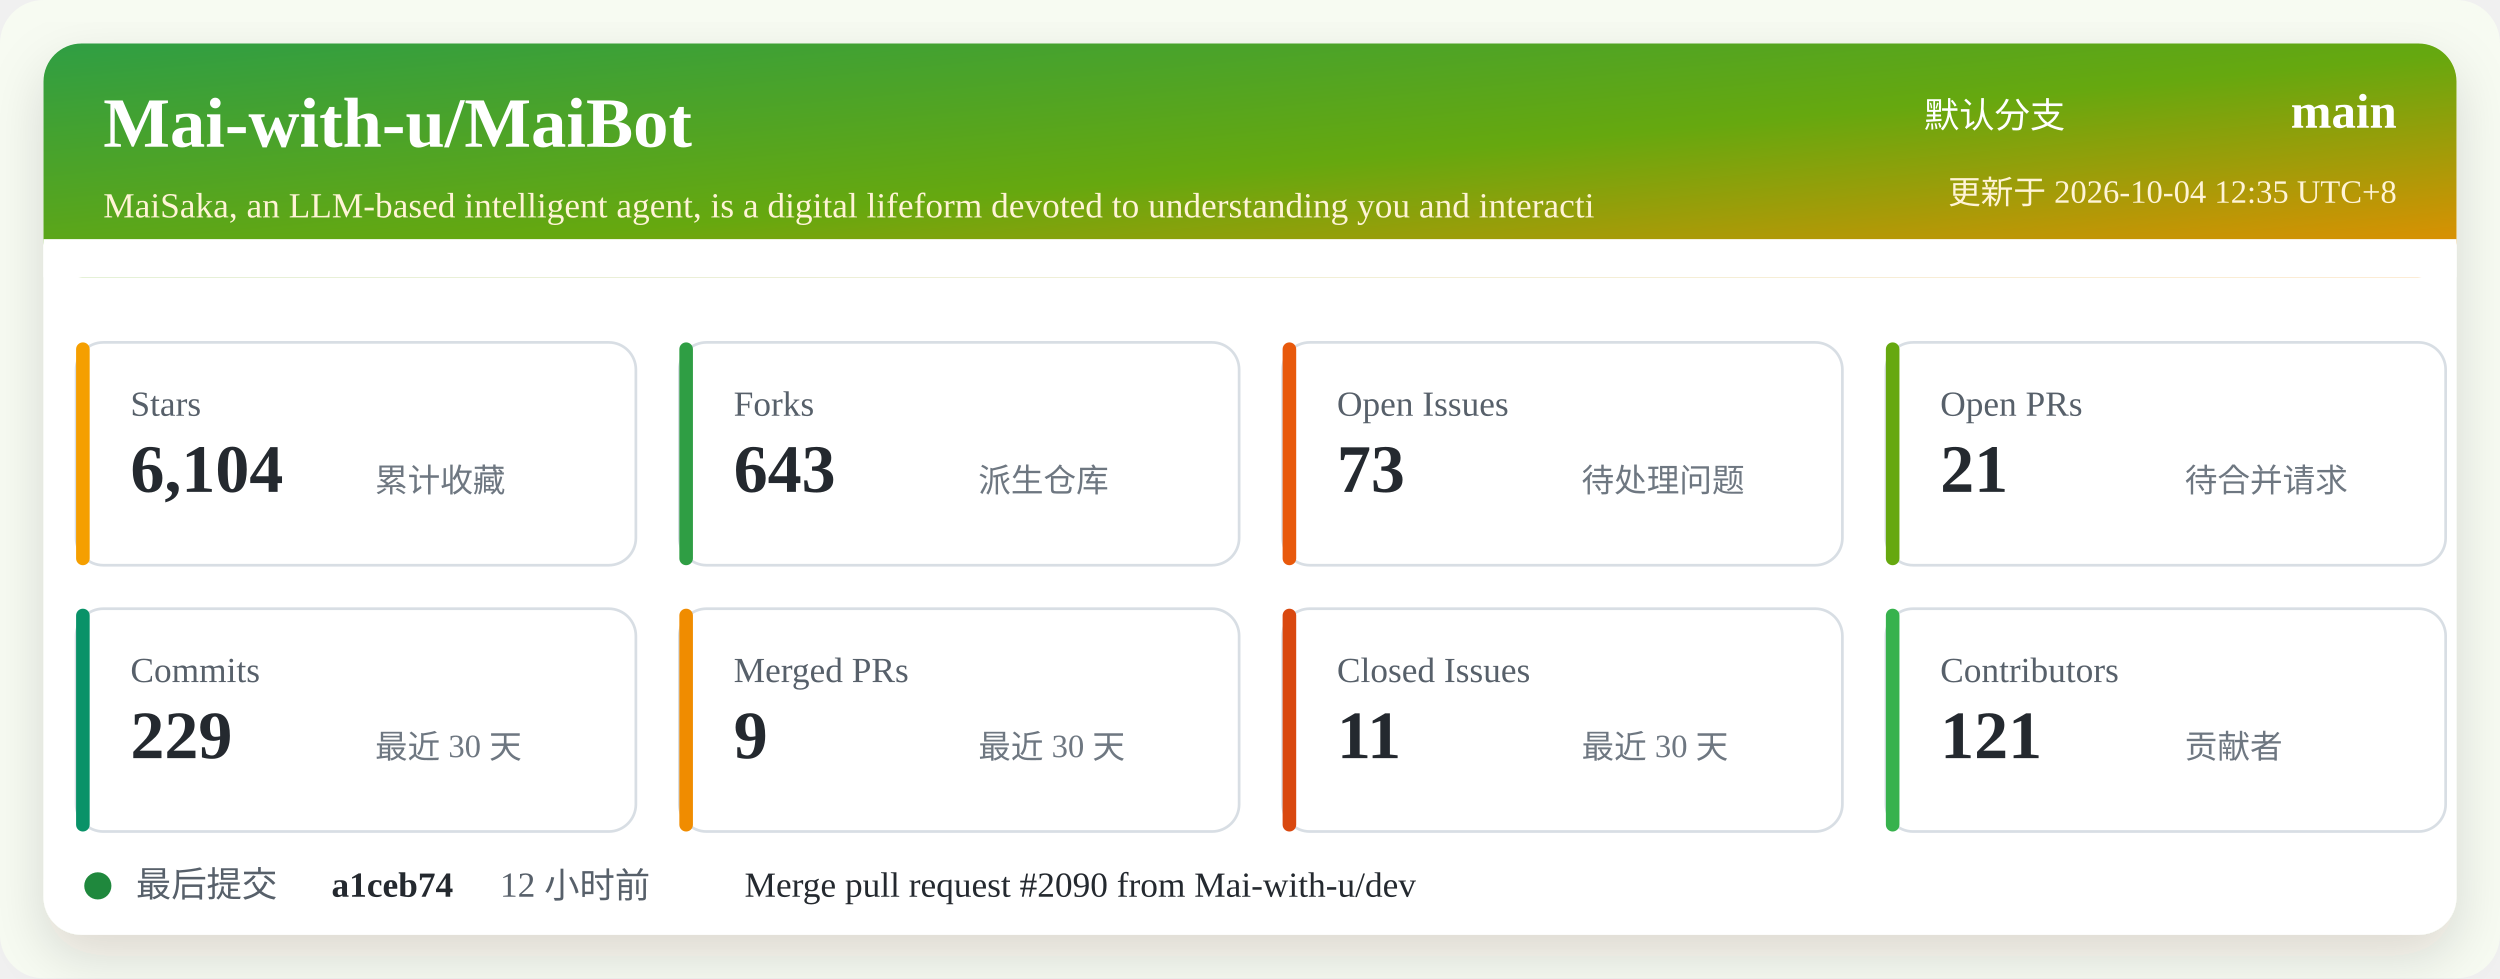
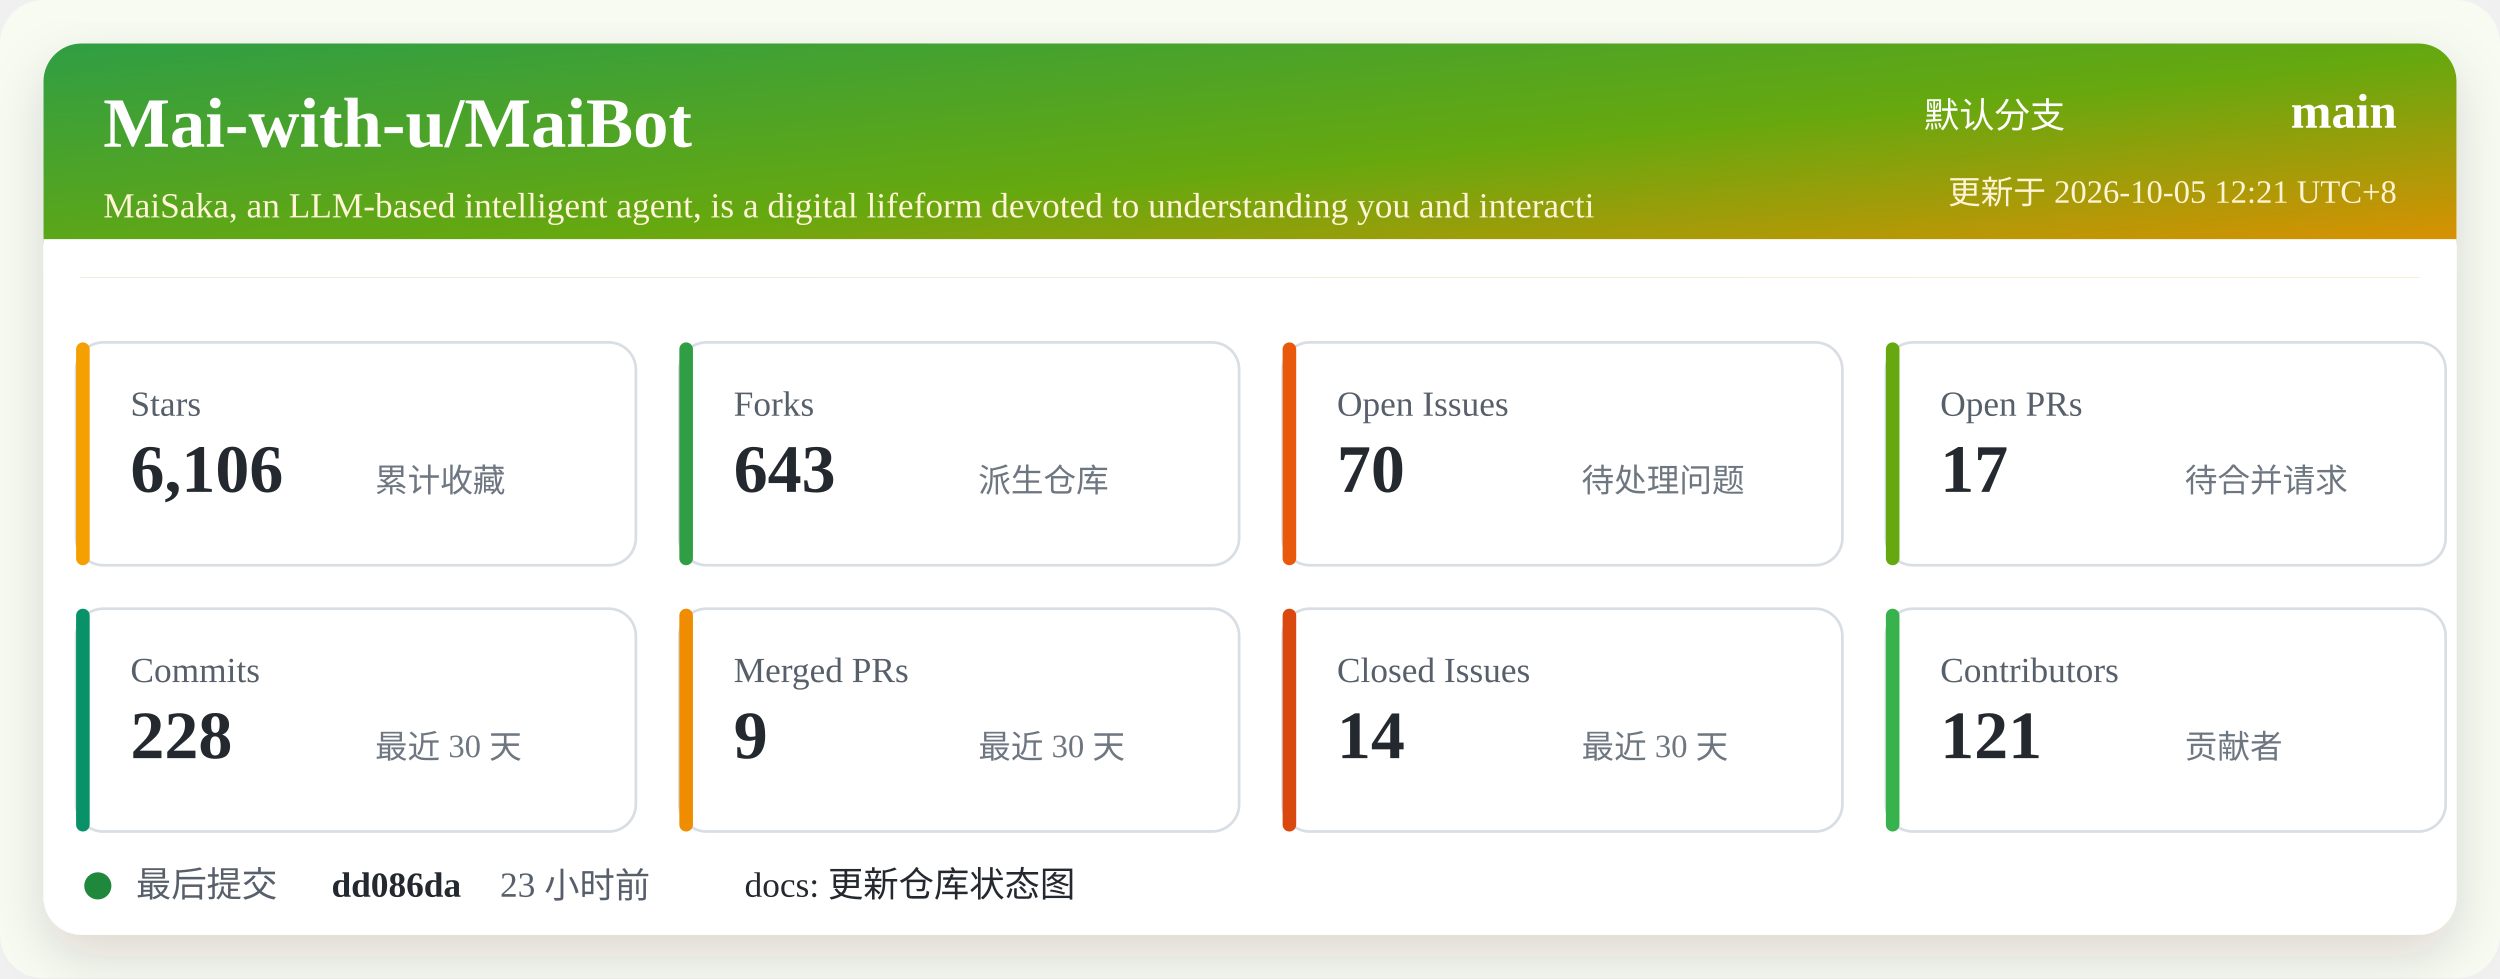
<svg xmlns="http://www.w3.org/2000/svg" width="920" height="360" viewBox="0 0 920 360" role="img" aria-labelledby="title desc">
  <defs>
    <linearGradient id="header" x1="0" x2="1" y1="0" y2="1">
      <stop offset="0%" stop-color="#2f9e44" />
      <stop offset="52%" stop-color="#66a80f" />
      <stop offset="100%" stop-color="#f08c00" />
    </linearGradient>
    <filter id="shadow" x="-5%" y="-5%" width="110%" height="110%">
      <feDropShadow dx="0" dy="8" stdDeviation="10" flood-color="#2b2318" flood-opacity="0.14" />
    </filter>
  </defs>
  <rect width="920" height="360" rx="16" fill="#f7fbf2" />
  <rect x="16" y="16" width="888" height="328" rx="14" fill="#ffffff" filter="url(#shadow)" />
  <rect x="16" y="16" width="888" height="86" rx="14" fill="url(#header)" />
  <path d="M16 88 H904 V102 H16 Z" fill="#ffffff" />
  <text x="38" y="54" fill="#ffffff" font-size="26" font-weight="700">Mai-with-u/MaiBot</text>
  <text x="38" y="80" fill="#fff4d6" font-size="13">MaiSaka, an LLM-based intelligent agent, is a digital lifeform devoted to understanding you and interacti</text>
  <text x="760" y="47" fill="#ffffff" font-size="13" text-anchor="end">默认分支</text>
  <text x="882" y="47" fill="#ffffff" font-size="18" font-weight="700" text-anchor="end">main</text>
-   <text x="882" y="75" fill="#fff4d6" font-size="12" text-anchor="end">更新于 2026-10-04 12:35 UTC+8</text>
+   <text x="882" y="75" fill="#fff4d6" font-size="12" text-anchor="end">更新于 2026-10-05 12:21 UTC+8</text>
  <g transform="translate(28 126)">
    <rect width="206" height="82" rx="10" fill="#ffffff" stroke="#d8dee4" />
    <rect x="0" y="0" width="5" height="82" rx="2.5" fill="#f59f00" />
    <text x="20" y="27" fill="#57606a" font-size="13">Stars</text>
-     <text x="20" y="55" fill="#24292f" font-size="25" font-weight="700">6,104</text>
+     <text x="20" y="55" fill="#24292f" font-size="25" font-weight="700">6,106</text>
    <text x="110" y="55" fill="#6e7781" font-size="12">累计收藏</text>
  </g>
  <g transform="translate(250 126)">
    <rect width="206" height="82" rx="10" fill="#ffffff" stroke="#d8dee4" />
    <rect x="0" y="0" width="5" height="82" rx="2.5" fill="#2f9e44" />
    <text x="20" y="27" fill="#57606a" font-size="13">Forks</text>
    <text x="20" y="55" fill="#24292f" font-size="25" font-weight="700">643</text>
    <text x="110" y="55" fill="#6e7781" font-size="12">派生仓库</text>
  </g>
  <g transform="translate(472 126)">
    <rect width="206" height="82" rx="10" fill="#ffffff" stroke="#d8dee4" />
    <rect x="0" y="0" width="5" height="82" rx="2.5" fill="#e8590c" />
    <text x="20" y="27" fill="#57606a" font-size="13">Open Issues</text>
-     <text x="20" y="55" fill="#24292f" font-size="25" font-weight="700">73</text>
+     <text x="20" y="55" fill="#24292f" font-size="25" font-weight="700">70</text>
    <text x="110" y="55" fill="#6e7781" font-size="12">待处理问题</text>
  </g>
  <g transform="translate(694 126)">
    <rect width="206" height="82" rx="10" fill="#ffffff" stroke="#d8dee4" />
    <rect x="0" y="0" width="5" height="82" rx="2.5" fill="#66a80f" />
    <text x="20" y="27" fill="#57606a" font-size="13">Open PRs</text>
-     <text x="20" y="55" fill="#24292f" font-size="25" font-weight="700">21</text>
+     <text x="20" y="55" fill="#24292f" font-size="25" font-weight="700">17</text>
    <text x="110" y="55" fill="#6e7781" font-size="12">待合并请求</text>
  </g>
  <g transform="translate(28 224)">
    <rect width="206" height="82" rx="10" fill="#ffffff" stroke="#d8dee4" />
    <rect x="0" y="0" width="5" height="82" rx="2.5" fill="#099268" />
    <text x="20" y="27" fill="#57606a" font-size="13">Commits</text>
-     <text x="20" y="55" fill="#24292f" font-size="25" font-weight="700">229</text>
+     <text x="20" y="55" fill="#24292f" font-size="25" font-weight="700">228</text>
    <text x="110" y="55" fill="#6e7781" font-size="12">最近 30 天</text>
  </g>
  <g transform="translate(250 224)">
    <rect width="206" height="82" rx="10" fill="#ffffff" stroke="#d8dee4" />
    <rect x="0" y="0" width="5" height="82" rx="2.5" fill="#f08c00" />
    <text x="20" y="27" fill="#57606a" font-size="13">Merged PRs</text>
    <text x="20" y="55" fill="#24292f" font-size="25" font-weight="700">9</text>
    <text x="110" y="55" fill="#6e7781" font-size="12">最近 30 天</text>
  </g>
  <g transform="translate(472 224)">
    <rect width="206" height="82" rx="10" fill="#ffffff" stroke="#d8dee4" />
    <rect x="0" y="0" width="5" height="82" rx="2.5" fill="#d9480f" />
    <text x="20" y="27" fill="#57606a" font-size="13">Closed Issues</text>
-     <text x="20" y="55" fill="#24292f" font-size="25" font-weight="700">11</text>
+     <text x="20" y="55" fill="#24292f" font-size="25" font-weight="700">14</text>
    <text x="110" y="55" fill="#6e7781" font-size="12">最近 30 天</text>
  </g>
  <g transform="translate(694 224)">
    <rect width="206" height="82" rx="10" fill="#ffffff" stroke="#d8dee4" />
    <rect x="0" y="0" width="5" height="82" rx="2.5" fill="#37b24d" />
    <text x="20" y="27" fill="#57606a" font-size="13">Contributors</text>
    <text x="20" y="55" fill="#24292f" font-size="25" font-weight="700">121</text>
    <text x="110" y="55" fill="#6e7781" font-size="12">贡献者</text>
  </g>
  <g transform="translate(28 318)">
    <circle cx="8" cy="8" r="5" fill="#1f883d" />
    <text x="22" y="12" fill="#57606a" font-size="13">最后提交</text>
-     <text x="94" y="12" fill="#24292f" font-size="13" font-weight="700">a1ceb74</text>
-     <text x="156" y="12" fill="#57606a" font-size="13">12 小时前</text>
-     <text x="246" y="12" fill="#24292f" font-size="13">Merge pull request #2090 from Mai-with-u/dev</text>
+     <text x="94" y="12" fill="#24292f" font-size="13" font-weight="700">dd086da</text>
+     <text x="156" y="12" fill="#57606a" font-size="13">23 小时前</text>
+     <text x="246" y="12" fill="#24292f" font-size="13">docs: 更新仓库状态图</text>
  </g>
</svg>
